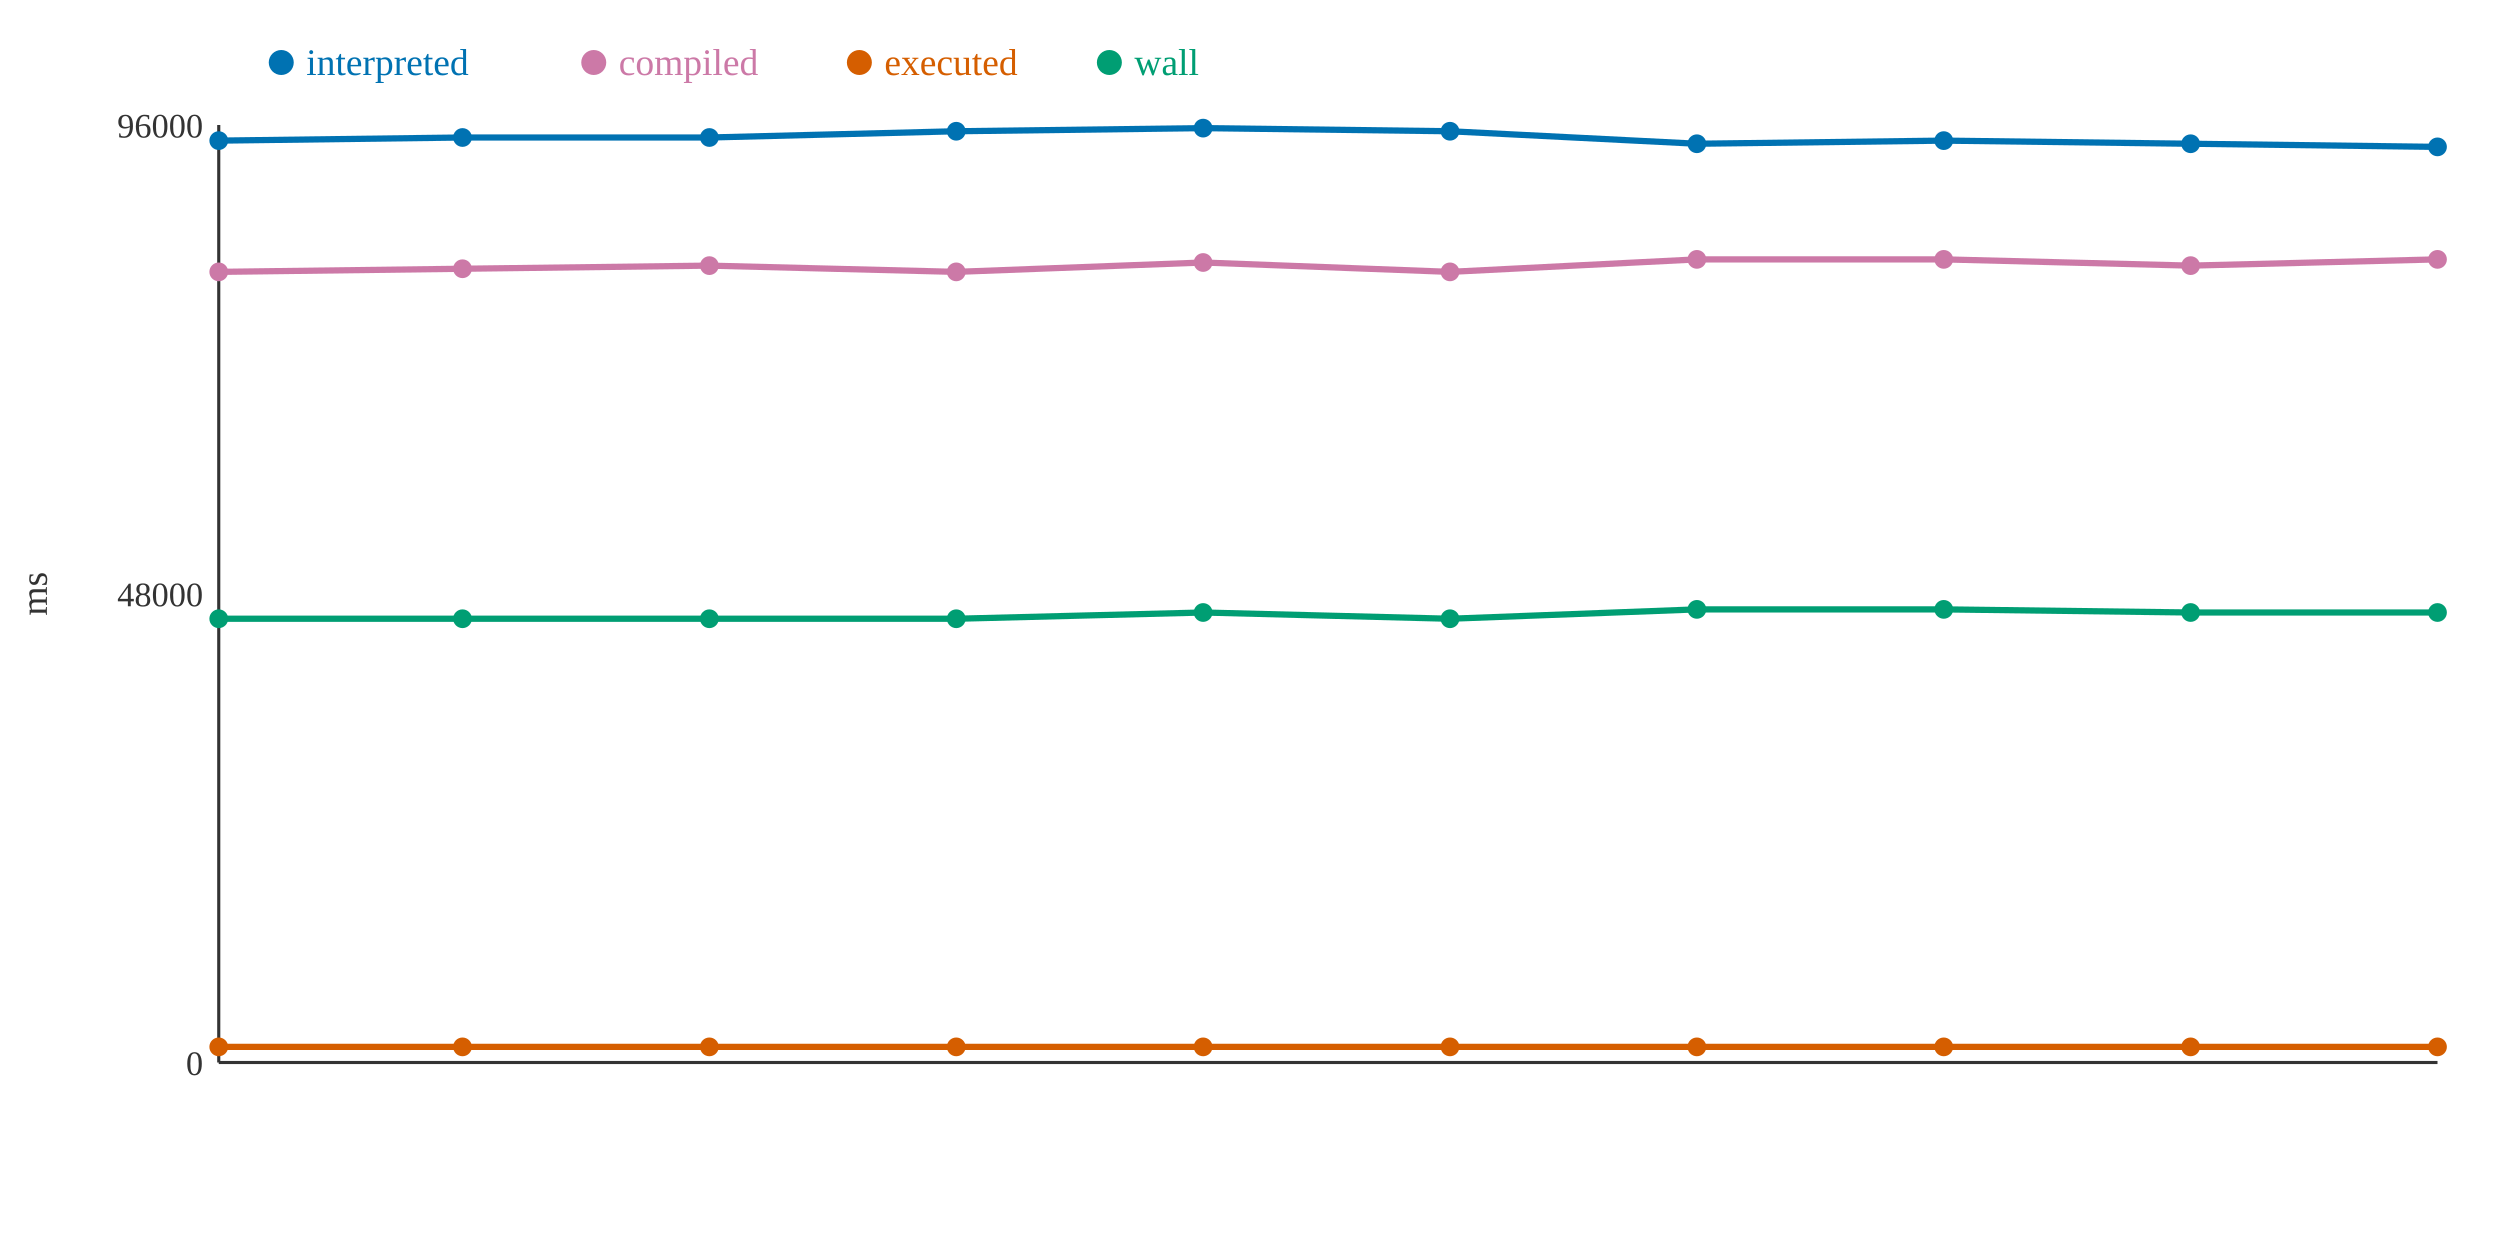
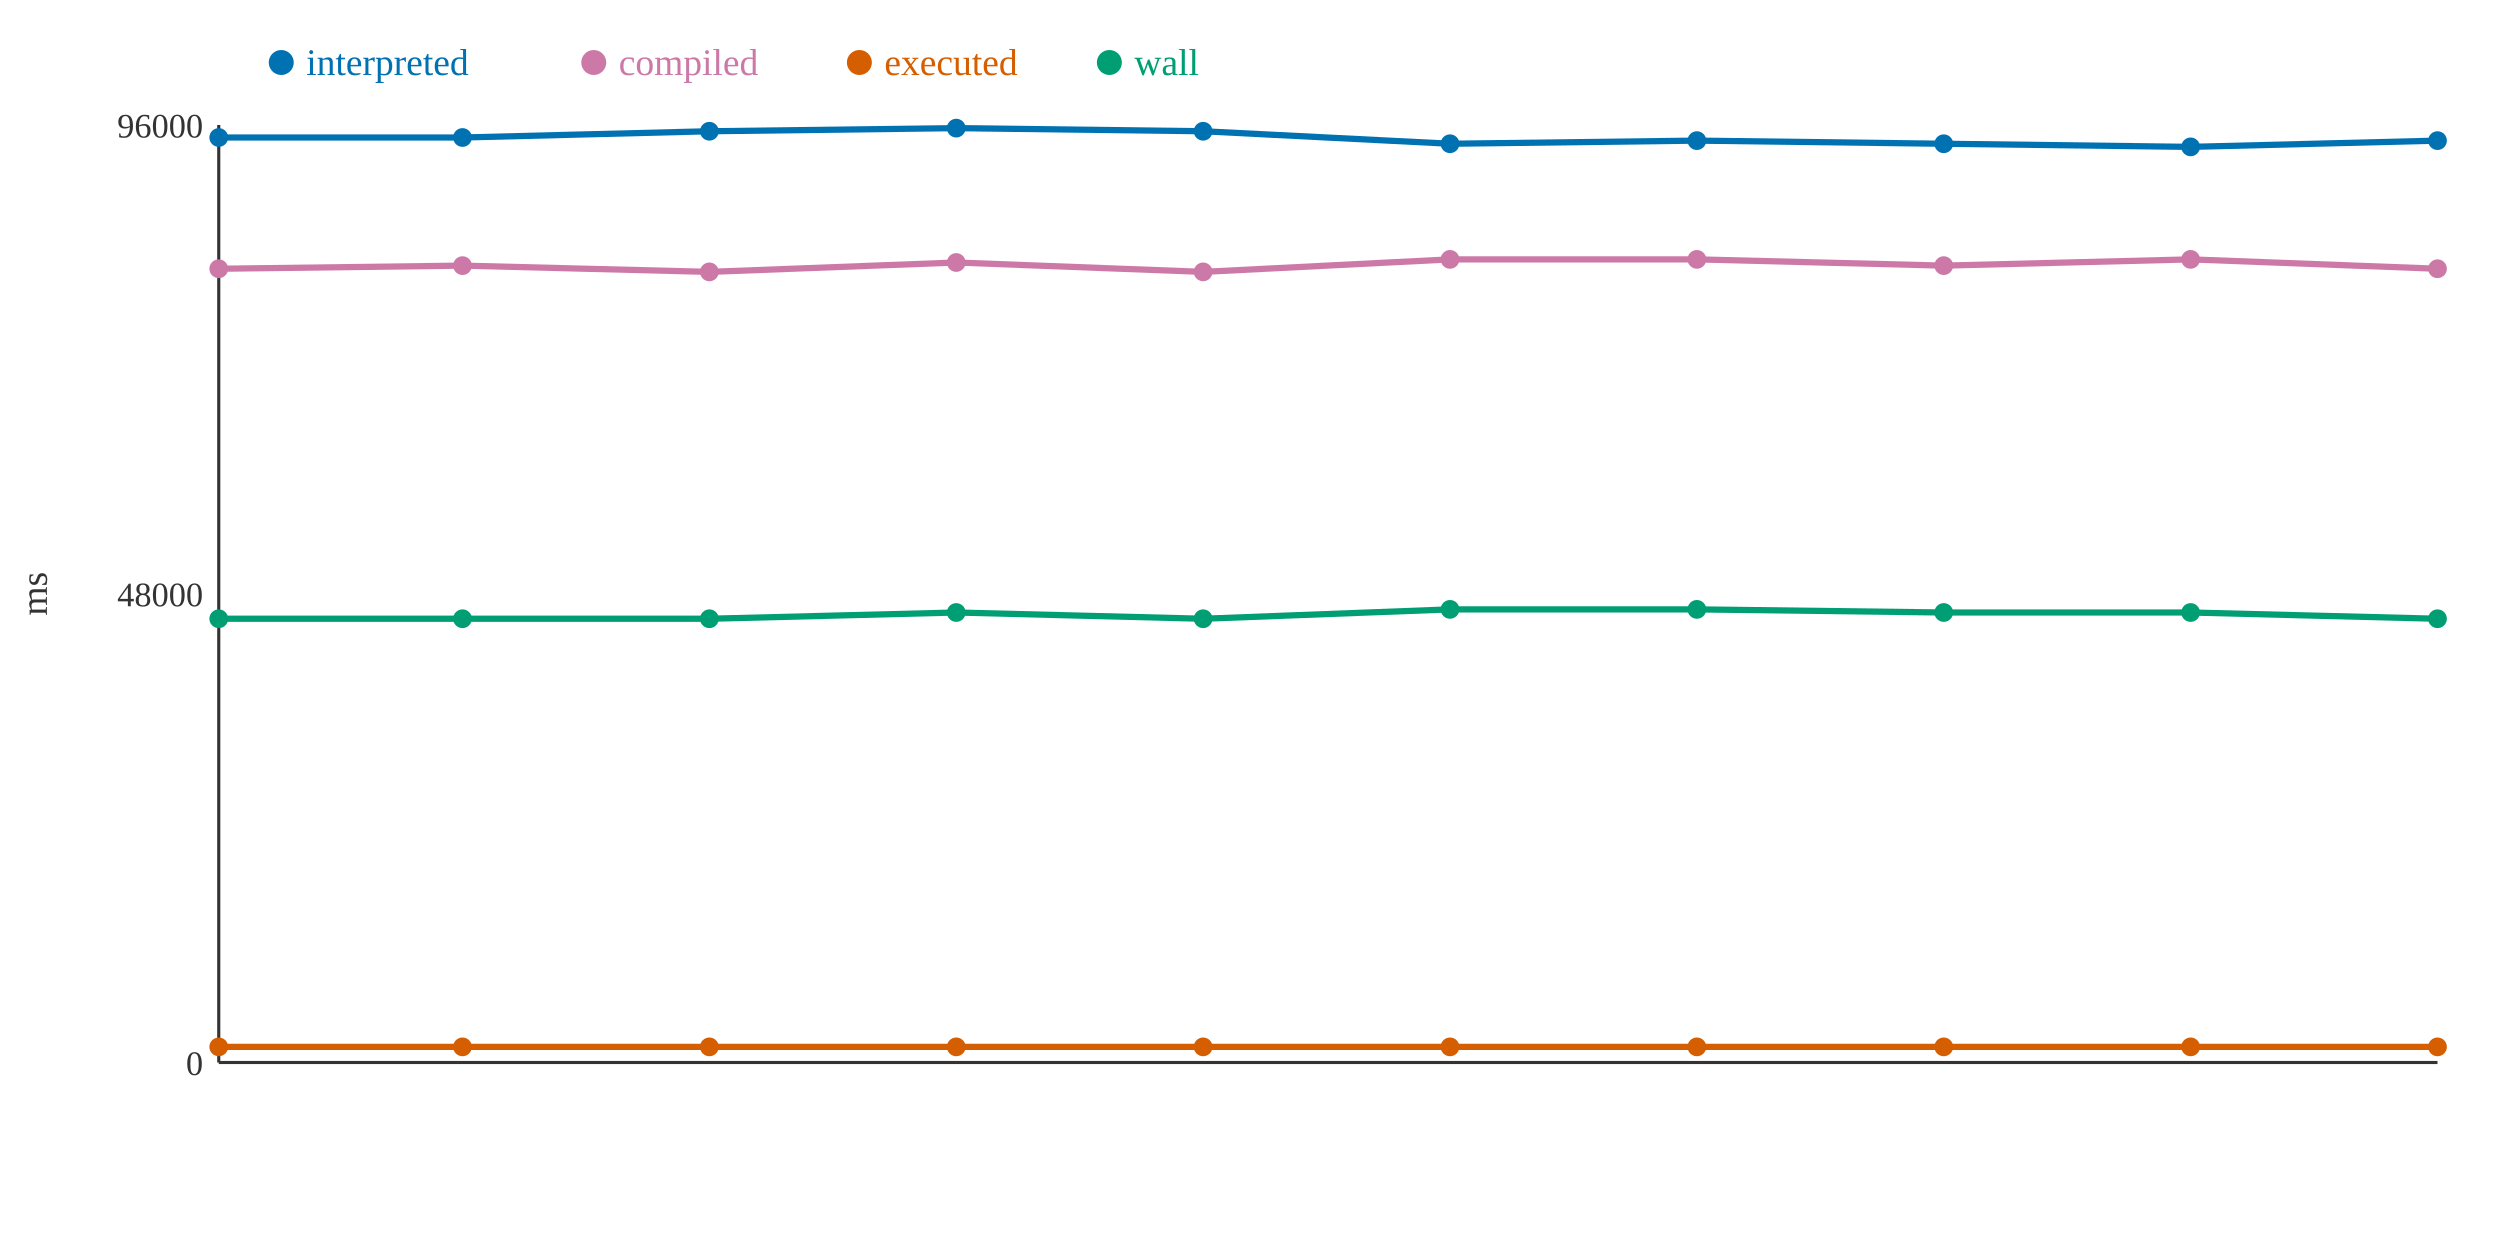
<svg xmlns="http://www.w3.org/2000/svg" width="800" height="400">
  <rect width="800" height="400" fill="white" />
  <line x1="70" y1="40" x2="70" y2="340" stroke="#333" stroke-width="1" />
  <line x1="70" y1="340" x2="780" y2="340" stroke="#333" stroke-width="1" />
  <text x="65" y="344" text-anchor="end" font-size="11" fill="#333">0</text>
  <text x="65" y="194" text-anchor="end" font-size="11" fill="#333">48000</text>
  <text x="65" y="44" text-anchor="end" font-size="11" fill="#333">96000</text>
  <text x="15" y="190" text-anchor="middle" font-size="12" fill="#333" transform="rotate(-90 15 190)">ms</text>
-   <polyline points="70,45 148,44 227,44 306,42 385,41 464,42 543,46 622,45 701,46 780,47" fill="none" stroke="#0072B2" stroke-width="2" />
-   <polyline points="70,87 148,86 227,85 306,87 385,84 464,87 543,83 622,83 701,85 780,83" fill="none" stroke="#CC79A7" stroke-width="2" />
+   <polyline points="70,44 148,44 227,42 306,41 385,42 464,46 543,45 622,46 701,47 780,45" fill="none" stroke="#0072B2" stroke-width="2" />
+   <polyline points="70,86 148,85 227,87 306,84 385,87 464,83 543,83 622,85 701,83 780,86" fill="none" stroke="#CC79A7" stroke-width="2" />
  <polyline points="70,335 148,335 227,335 306,335 385,335 464,335 543,335 622,335 701,335 780,335" fill="none" stroke="#D55E00" stroke-width="2" />
-   <polyline points="70,198 148,198 227,198 306,198 385,196 464,198 543,195 622,195 701,196 780,196" fill="none" stroke="#009E73" stroke-width="2" />
-   <circle cx="70" cy="45" r="3" fill="#0072B2" />
-   <circle cx="70" cy="87" r="3" fill="#CC79A7" />
+   <polyline points="70,198 148,198 227,198 306,196 385,198 464,195 543,195 622,196 701,196 780,198" fill="none" stroke="#009E73" stroke-width="2" />
+   <circle cx="70" cy="44" r="3" fill="#0072B2" />
+   <circle cx="70" cy="86" r="3" fill="#CC79A7" />
  <circle cx="70" cy="335" r="3" fill="#D55E00" />
  <circle cx="70" cy="198" r="3" fill="#009E73" />
  <circle cx="148" cy="44" r="3" fill="#0072B2" />
-   <circle cx="148" cy="86" r="3" fill="#CC79A7" />
+   <circle cx="148" cy="85" r="3" fill="#CC79A7" />
  <circle cx="148" cy="335" r="3" fill="#D55E00" />
  <circle cx="148" cy="198" r="3" fill="#009E73" />
-   <circle cx="227" cy="44" r="3" fill="#0072B2" />
-   <circle cx="227" cy="85" r="3" fill="#CC79A7" />
+   <circle cx="227" cy="42" r="3" fill="#0072B2" />
+   <circle cx="227" cy="87" r="3" fill="#CC79A7" />
  <circle cx="227" cy="335" r="3" fill="#D55E00" />
  <circle cx="227" cy="198" r="3" fill="#009E73" />
-   <circle cx="306" cy="42" r="3" fill="#0072B2" />
-   <circle cx="306" cy="87" r="3" fill="#CC79A7" />
+   <circle cx="306" cy="41" r="3" fill="#0072B2" />
+   <circle cx="306" cy="84" r="3" fill="#CC79A7" />
  <circle cx="306" cy="335" r="3" fill="#D55E00" />
-   <circle cx="306" cy="198" r="3" fill="#009E73" />
-   <circle cx="385" cy="41" r="3" fill="#0072B2" />
-   <circle cx="385" cy="84" r="3" fill="#CC79A7" />
+   <circle cx="306" cy="196" r="3" fill="#009E73" />
+   <circle cx="385" cy="42" r="3" fill="#0072B2" />
+   <circle cx="385" cy="87" r="3" fill="#CC79A7" />
  <circle cx="385" cy="335" r="3" fill="#D55E00" />
-   <circle cx="385" cy="196" r="3" fill="#009E73" />
-   <circle cx="464" cy="42" r="3" fill="#0072B2" />
-   <circle cx="464" cy="87" r="3" fill="#CC79A7" />
+   <circle cx="385" cy="198" r="3" fill="#009E73" />
+   <circle cx="464" cy="46" r="3" fill="#0072B2" />
+   <circle cx="464" cy="83" r="3" fill="#CC79A7" />
  <circle cx="464" cy="335" r="3" fill="#D55E00" />
-   <circle cx="464" cy="198" r="3" fill="#009E73" />
-   <circle cx="543" cy="46" r="3" fill="#0072B2" />
+   <circle cx="464" cy="195" r="3" fill="#009E73" />
+   <circle cx="543" cy="45" r="3" fill="#0072B2" />
  <circle cx="543" cy="83" r="3" fill="#CC79A7" />
  <circle cx="543" cy="335" r="3" fill="#D55E00" />
  <circle cx="543" cy="195" r="3" fill="#009E73" />
-   <circle cx="622" cy="45" r="3" fill="#0072B2" />
-   <circle cx="622" cy="83" r="3" fill="#CC79A7" />
+   <circle cx="622" cy="46" r="3" fill="#0072B2" />
+   <circle cx="622" cy="85" r="3" fill="#CC79A7" />
  <circle cx="622" cy="335" r="3" fill="#D55E00" />
-   <circle cx="622" cy="195" r="3" fill="#009E73" />
-   <circle cx="701" cy="46" r="3" fill="#0072B2" />
-   <circle cx="701" cy="85" r="3" fill="#CC79A7" />
+   <circle cx="622" cy="196" r="3" fill="#009E73" />
+   <circle cx="701" cy="47" r="3" fill="#0072B2" />
+   <circle cx="701" cy="83" r="3" fill="#CC79A7" />
  <circle cx="701" cy="335" r="3" fill="#D55E00" />
  <circle cx="701" cy="196" r="3" fill="#009E73" />
-   <circle cx="780" cy="47" r="3" fill="#0072B2" />
-   <circle cx="780" cy="83" r="3" fill="#CC79A7" />
+   <circle cx="780" cy="45" r="3" fill="#0072B2" />
+   <circle cx="780" cy="86" r="3" fill="#CC79A7" />
  <circle cx="780" cy="335" r="3" fill="#D55E00" />
-   <circle cx="780" cy="196" r="3" fill="#009E73" />
+   <circle cx="780" cy="198" r="3" fill="#009E73" />
  <circle cx="90" cy="20" r="4" fill="#0072B2" />
  <text x="98" y="24" text-anchor="start" font-size="12" fill="#0072B2">interpreted</text>
  <circle cx="190" cy="20" r="4" fill="#CC79A7" />
  <text x="198" y="24" text-anchor="start" font-size="12" fill="#CC79A7">compiled</text>
  <circle cx="275" cy="20" r="4" fill="#D55E00" />
  <text x="283" y="24" text-anchor="start" font-size="12" fill="#D55E00">executed</text>
  <circle cx="355" cy="20" r="4" fill="#009E73" />
  <text x="363" y="24" text-anchor="start" font-size="12" fill="#009E73">wall</text>
</svg>
